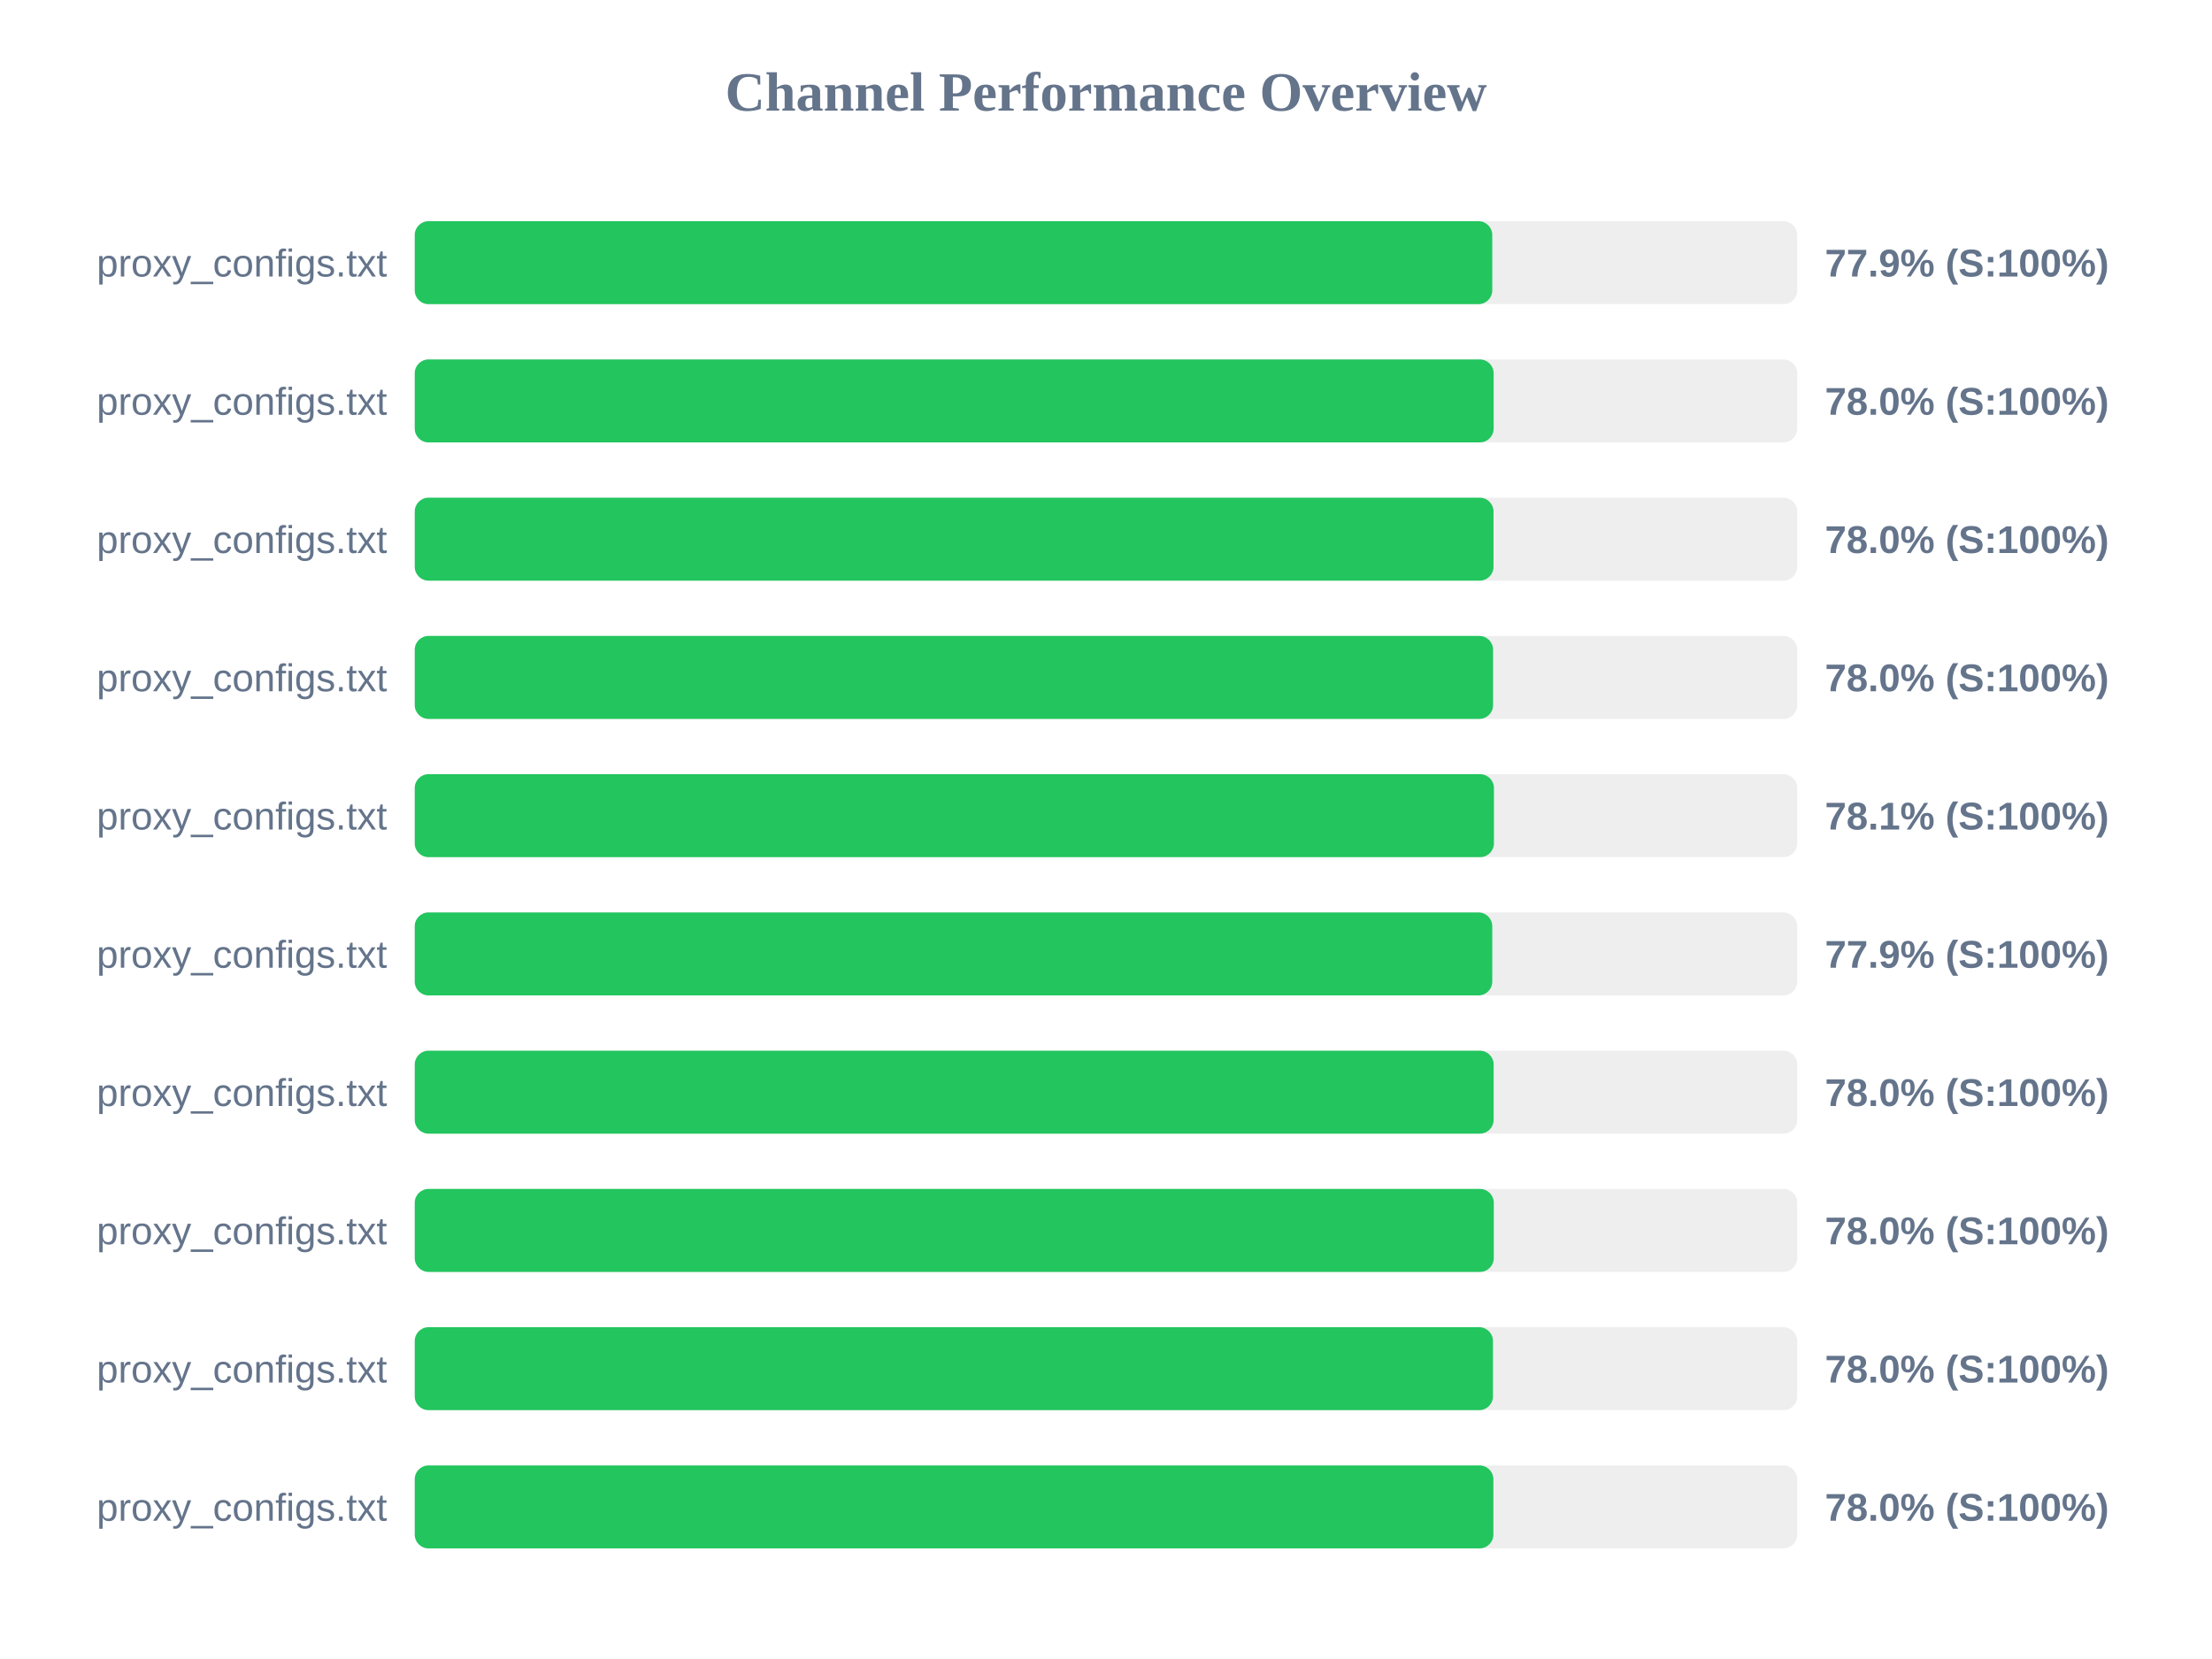
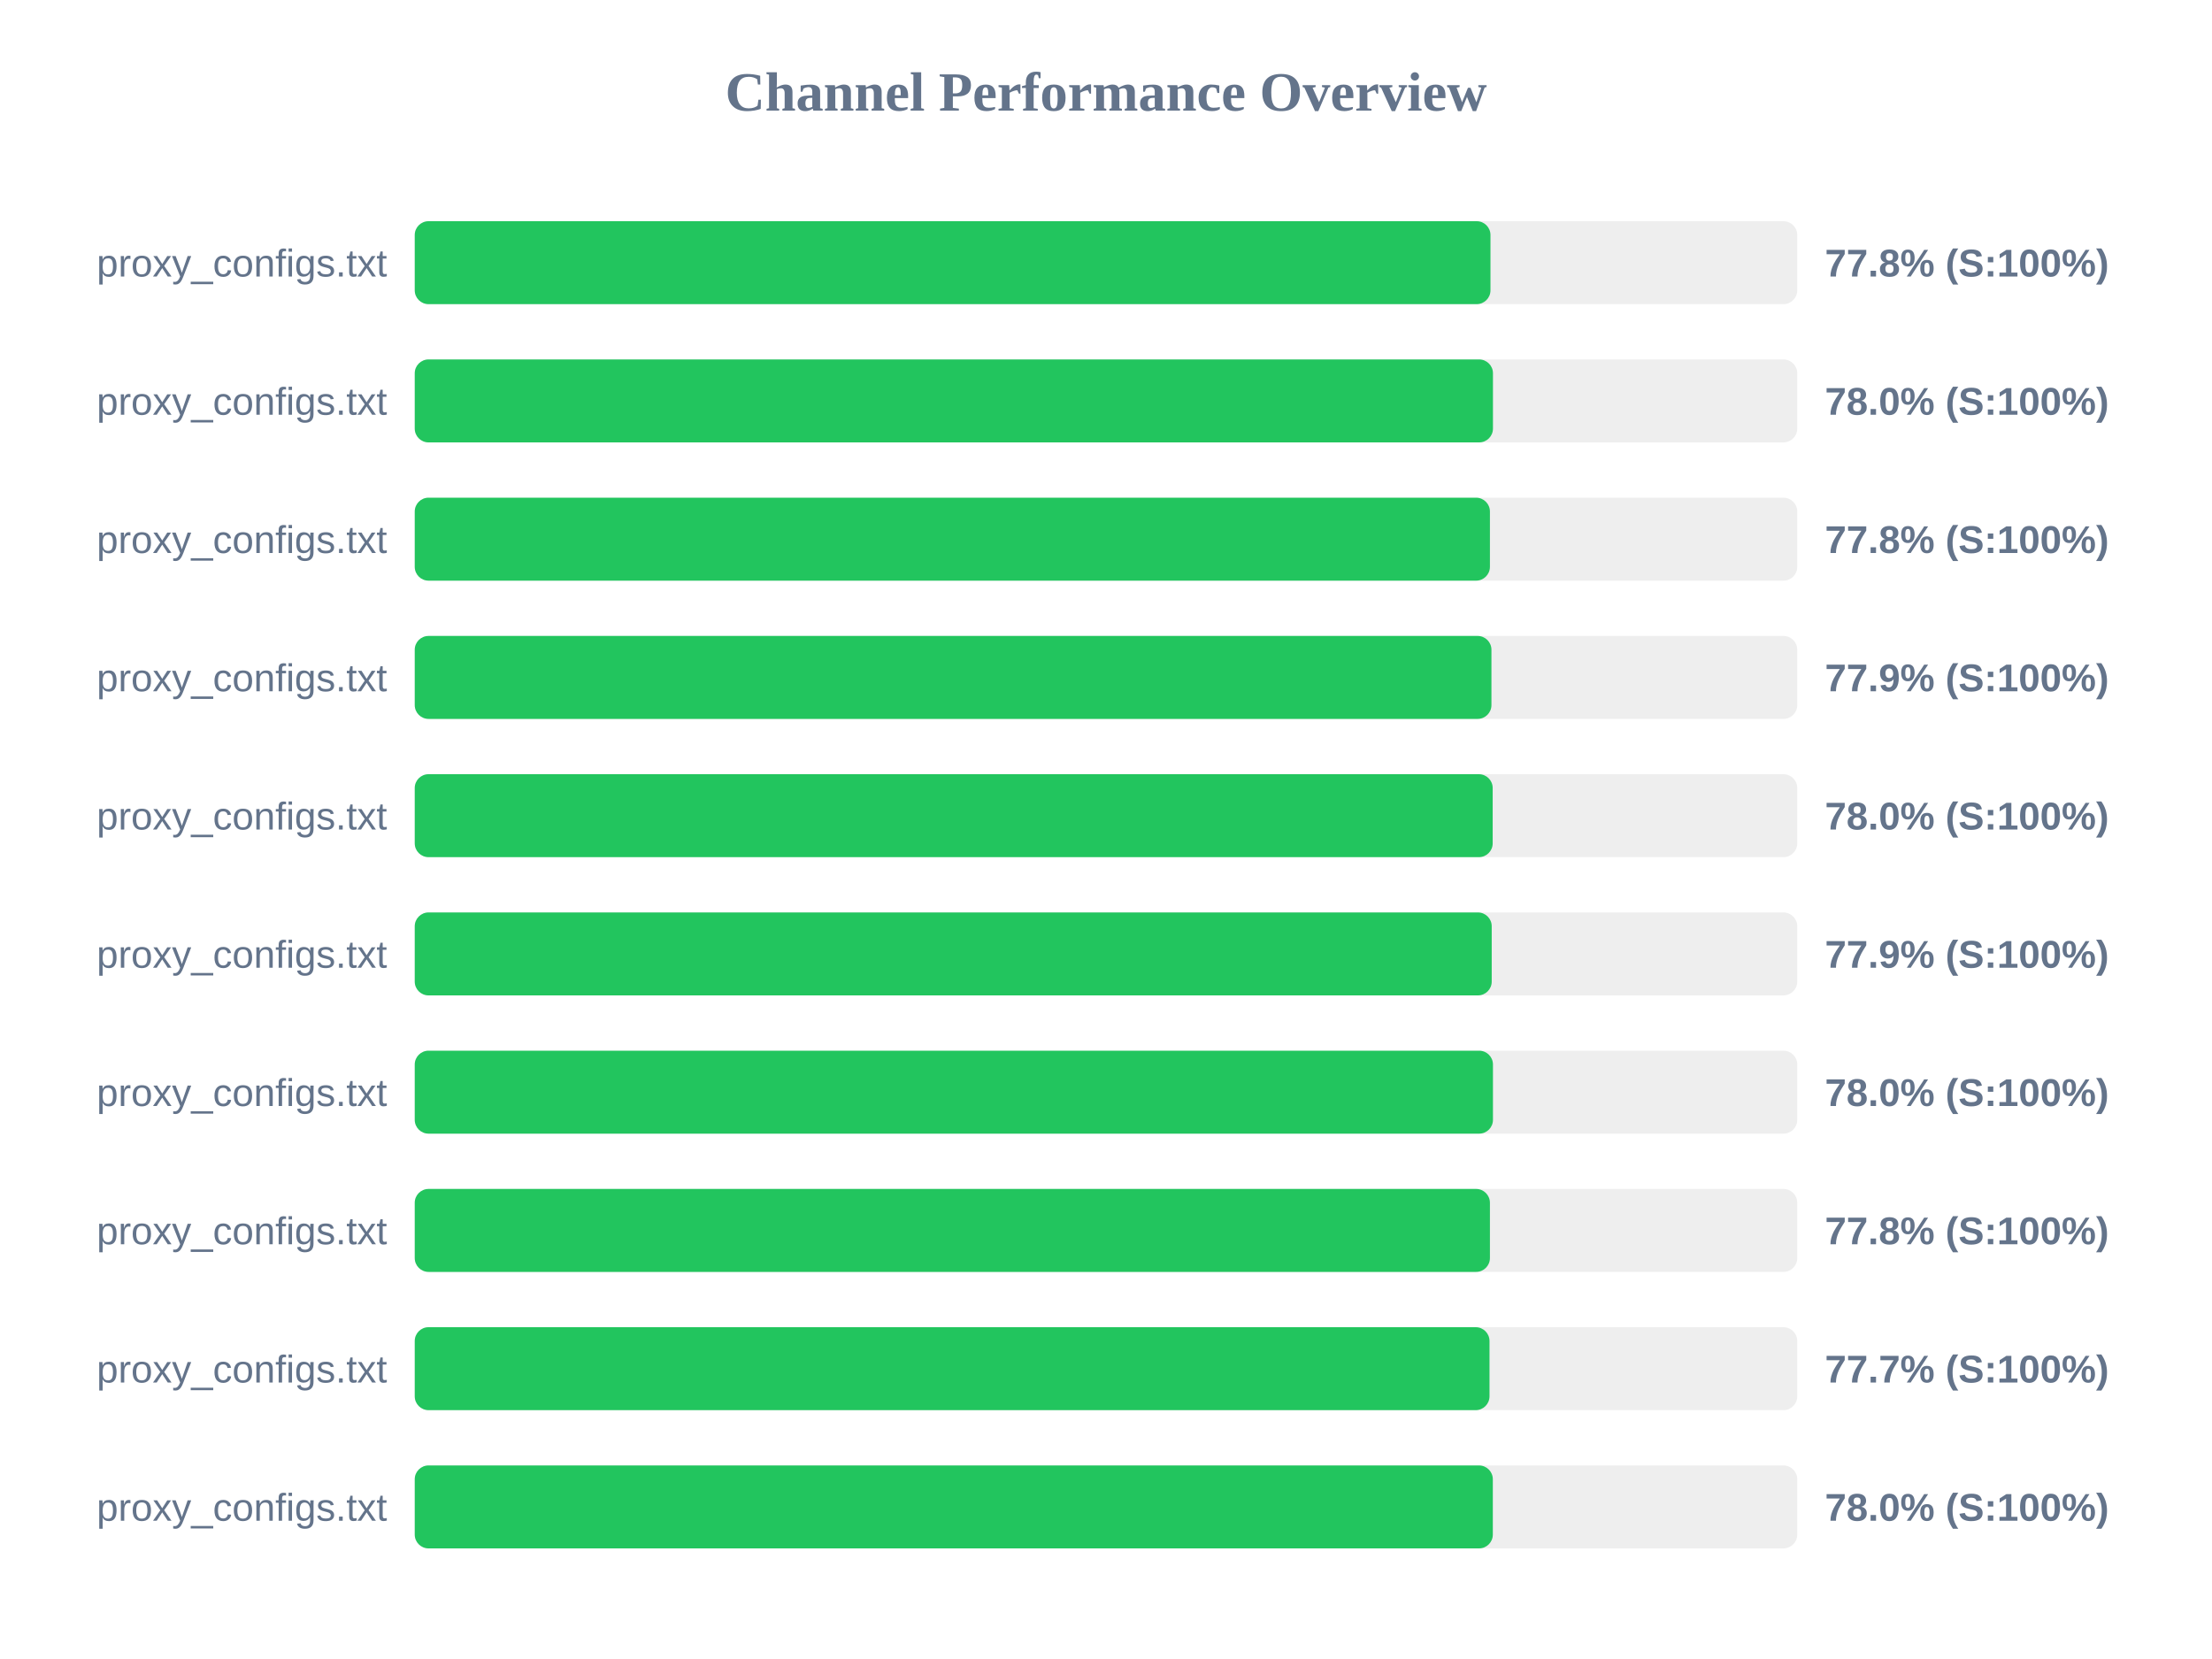
<svg xmlns="http://www.w3.org/2000/svg" width="800" height="600" version="1.1">
  <style>
        .row { font: 14px Arial; fill: #64748b; }
        .score { font: bold 14px Arial; fill: #64748b; }
    </style>
  <text x="400" y="40" text-anchor="middle" font-size="20px" font-weight="bold" fill="#64748b">Channel Performance Overview</text>
  <rect x="150" y="80" width="500" height="30" fill="#eee" rx="5" />
-   <rect x="150" y="80" width="389.7" height="30" fill="#22c55e" rx="5" />
+   <rect x="150" y="80" width="389.05" height="30" fill="#22c55e" rx="5" />
  <text x="140" y="100" text-anchor="end" class="row">proxy_configs.txt</text>
-   <text x="660" y="100" text-anchor="start" class="score">77.9% (S:100%)</text>
+   <text x="660" y="100" text-anchor="start" class="score">77.8% (S:100%)</text>
  <rect x="150" y="130" width="500" height="30" fill="#eee" rx="5" />
-   <rect x="150" y="130" width="390.2" height="30" fill="#22c55e" rx="5" />
+   <rect x="150" y="130" width="389.95" height="30" fill="#22c55e" rx="5" />
  <text x="140" y="150" text-anchor="end" class="row">proxy_configs.txt</text>
  <text x="660" y="150" text-anchor="start" class="score">78.0% (S:100%)</text>
  <rect x="150" y="180" width="500" height="30" fill="#eee" rx="5" />
-   <rect x="150" y="180" width="390.15" height="30" fill="#22c55e" rx="5" />
+   <rect x="150" y="180" width="388.85" height="30" fill="#22c55e" rx="5" />
  <text x="140" y="200" text-anchor="end" class="row">proxy_configs.txt</text>
-   <text x="660" y="200" text-anchor="start" class="score">78.0% (S:100%)</text>
+   <text x="660" y="200" text-anchor="start" class="score">77.8% (S:100%)</text>
  <rect x="150" y="230" width="500" height="30" fill="#eee" rx="5" />
-   <rect x="150" y="230" width="390.0" height="30" fill="#22c55e" rx="5" />
+   <rect x="150" y="230" width="389.4" height="30" fill="#22c55e" rx="5" />
  <text x="140" y="250" text-anchor="end" class="row">proxy_configs.txt</text>
-   <text x="660" y="250" text-anchor="start" class="score">78.0% (S:100%)</text>
+   <text x="660" y="250" text-anchor="start" class="score">77.9% (S:100%)</text>
  <rect x="150" y="280" width="500" height="30" fill="#eee" rx="5" />
-   <rect x="150" y="280" width="390.3" height="30" fill="#22c55e" rx="5" />
+   <rect x="150" y="280" width="389.85" height="30" fill="#22c55e" rx="5" />
  <text x="140" y="300" text-anchor="end" class="row">proxy_configs.txt</text>
-   <text x="660" y="300" text-anchor="start" class="score">78.1% (S:100%)</text>
+   <text x="660" y="300" text-anchor="start" class="score">78.0% (S:100%)</text>
  <rect x="150" y="330" width="500" height="30" fill="#eee" rx="5" />
-   <rect x="150" y="330" width="389.7" height="30" fill="#22c55e" rx="5" />
+   <rect x="150" y="330" width="389.5" height="30" fill="#22c55e" rx="5" />
  <text x="140" y="350" text-anchor="end" class="row">proxy_configs.txt</text>
  <text x="660" y="350" text-anchor="start" class="score">77.9% (S:100%)</text>
  <rect x="150" y="380" width="500" height="30" fill="#eee" rx="5" />
-   <rect x="150" y="380" width="390.2" height="30" fill="#22c55e" rx="5" />
+   <rect x="150" y="380" width="389.95" height="30" fill="#22c55e" rx="5" />
  <text x="140" y="400" text-anchor="end" class="row">proxy_configs.txt</text>
  <text x="660" y="400" text-anchor="start" class="score">78.0% (S:100%)</text>
  <rect x="150" y="430" width="500" height="30" fill="#eee" rx="5" />
-   <rect x="150" y="430" width="390.25" height="30" fill="#22c55e" rx="5" />
+   <rect x="150" y="430" width="388.85" height="30" fill="#22c55e" rx="5" />
  <text x="140" y="450" text-anchor="end" class="row">proxy_configs.txt</text>
-   <text x="660" y="450" text-anchor="start" class="score">78.0% (S:100%)</text>
+   <text x="660" y="450" text-anchor="start" class="score">77.8% (S:100%)</text>
  <rect x="150" y="480" width="500" height="30" fill="#eee" rx="5" />
-   <rect x="150" y="480" width="389.95" height="30" fill="#22c55e" rx="5" />
+   <rect x="150" y="480" width="388.7" height="30" fill="#22c55e" rx="5" />
  <text x="140" y="500" text-anchor="end" class="row">proxy_configs.txt</text>
-   <text x="660" y="500" text-anchor="start" class="score">78.0% (S:100%)</text>
+   <text x="660" y="500" text-anchor="start" class="score">77.7% (S:100%)</text>
  <rect x="150" y="530" width="500" height="30" fill="#eee" rx="5" />
-   <rect x="150" y="530" width="390.1" height="30" fill="#22c55e" rx="5" />
+   <rect x="150" y="530" width="389.9" height="30" fill="#22c55e" rx="5" />
  <text x="140" y="550" text-anchor="end" class="row">proxy_configs.txt</text>
  <text x="660" y="550" text-anchor="start" class="score">78.0% (S:100%)</text>
</svg>
